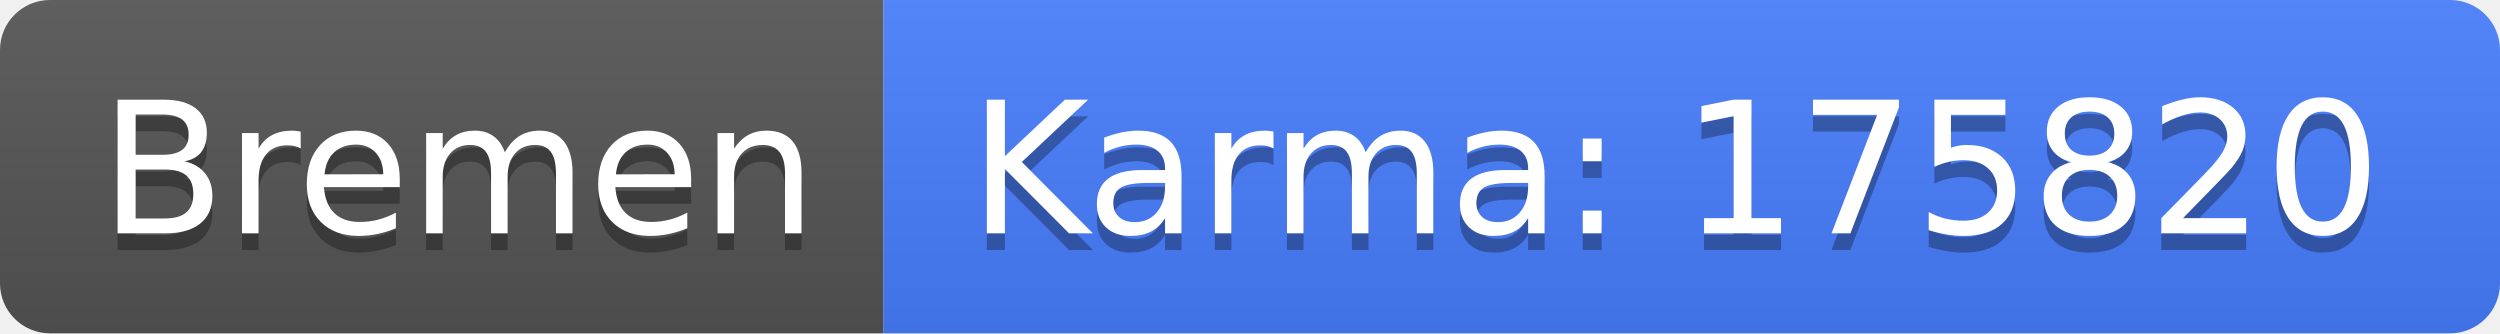
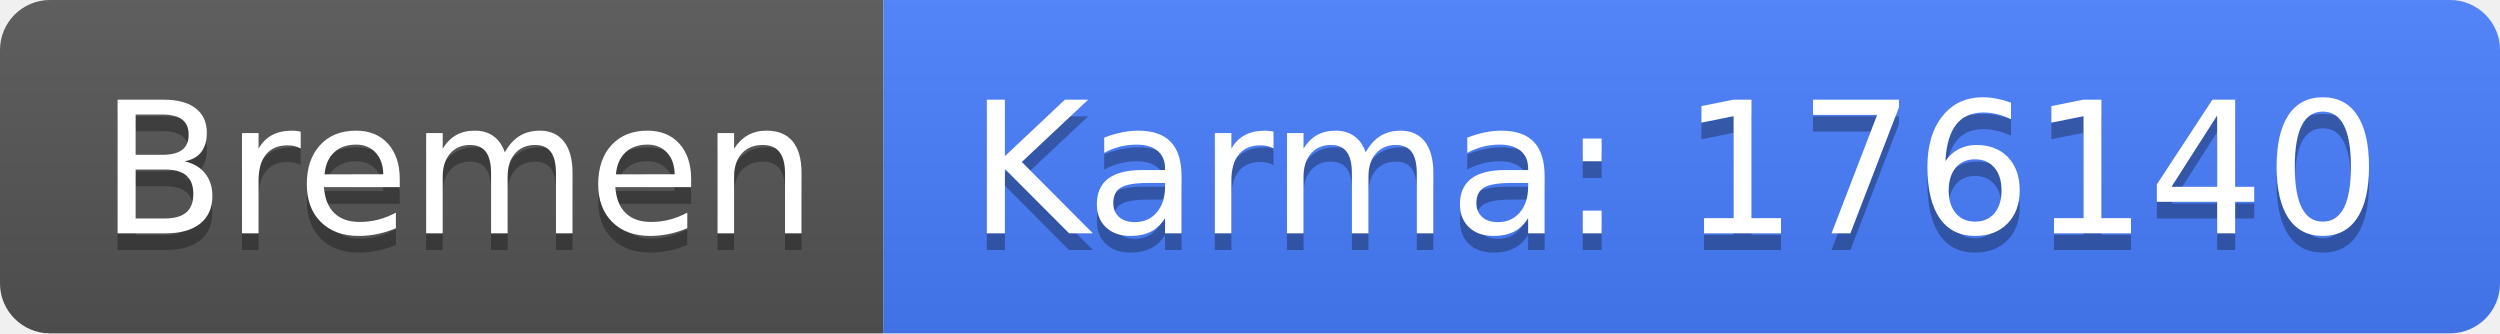
<svg xmlns="http://www.w3.org/2000/svg" width="150" height="20">
  <linearGradient id="b" x2="0" y2="100%">
    <stop offset="0" stop-color="#bbb" stop-opacity=".1" />
    <stop offset="1" stop-opacity=".1" />
  </linearGradient>
  <clipPath id="a">
    <rect width="150" height="20" rx="3" fill="#fff" />
  </clipPath>
  <g clip-path="url(#a)">
    <path fill="#555" d="M0 0h53v20H0z" />
    <path fill="#477eff" d="M53 0h97v20H53z" />
    <path fill="url(#b)" d="M0 0h150v20H0z" />
  </g>
  <g fill="#fff" text-anchor="middle" font-family="DejaVu Sans,Verdana,Geneva,sans-serif" font-size="110">
    <text x="275" y="150" fill="#010101" fill-opacity=".3" transform="scale(.1)" textLength="430">Bremen</text>
    <text x="275" y="140" transform="scale(.1)" textLength="430">Bremen</text>
-     <text x="1005" y="150" fill="#010101" fill-opacity=".3" transform="scale(.1)" textLength="870">Karma: 175820</text>
-     <text x="1005" y="140" transform="scale(.1)" textLength="870">Karma: 175820</text>
+     <text x="1005" y="150" fill="#010101" fill-opacity=".3" transform="scale(.1)" textLength="870">Karma: 176140</text>
+     <text x="1005" y="140" transform="scale(.1)" textLength="870">Karma: 176140</text>
  </g>
</svg>
